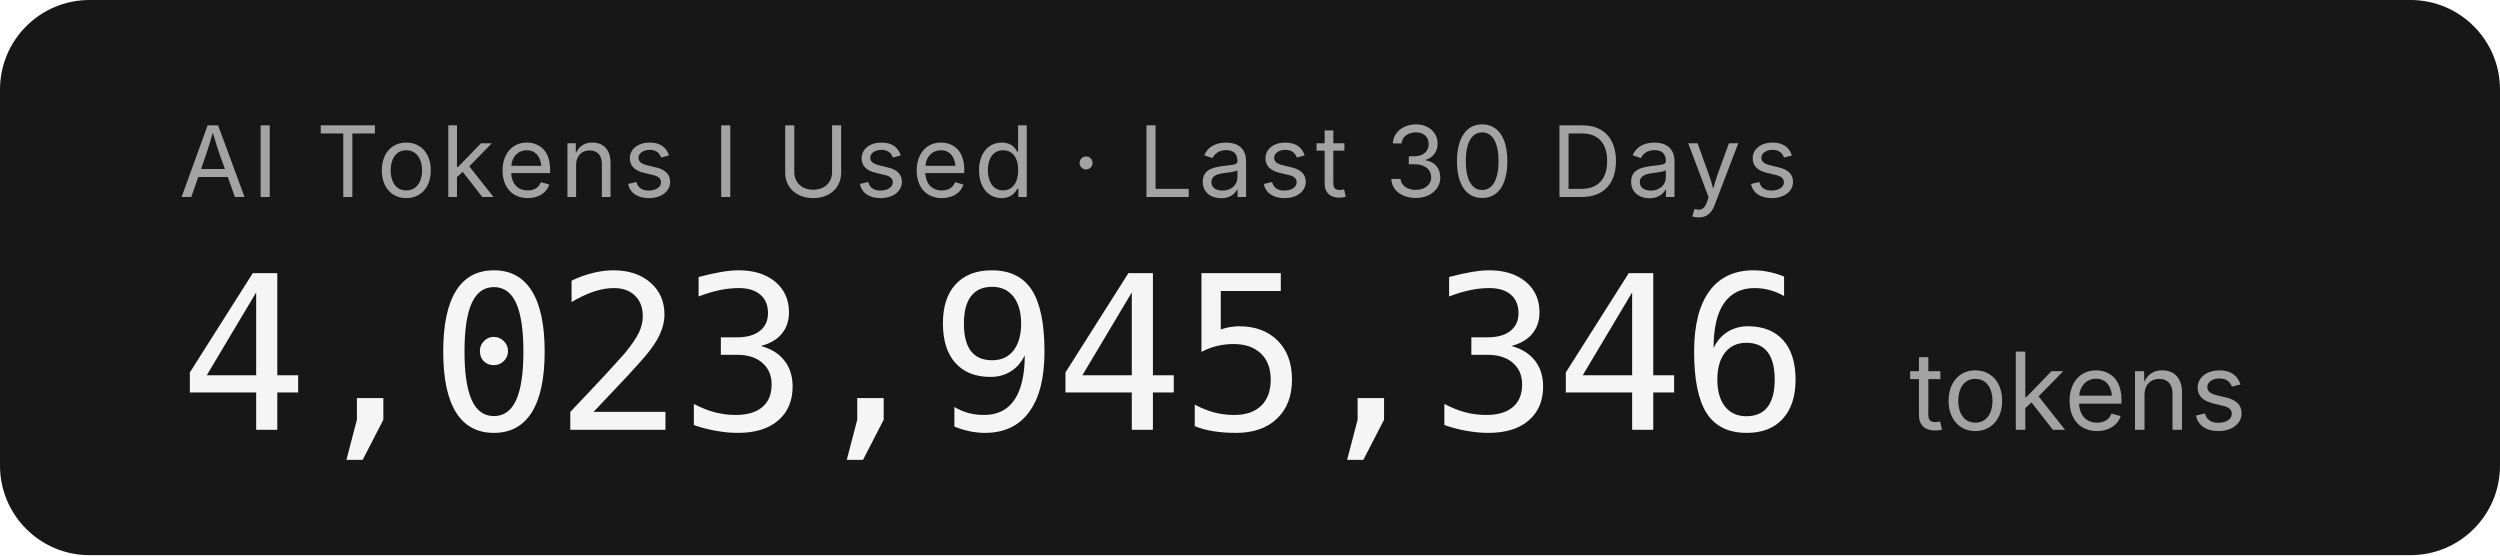
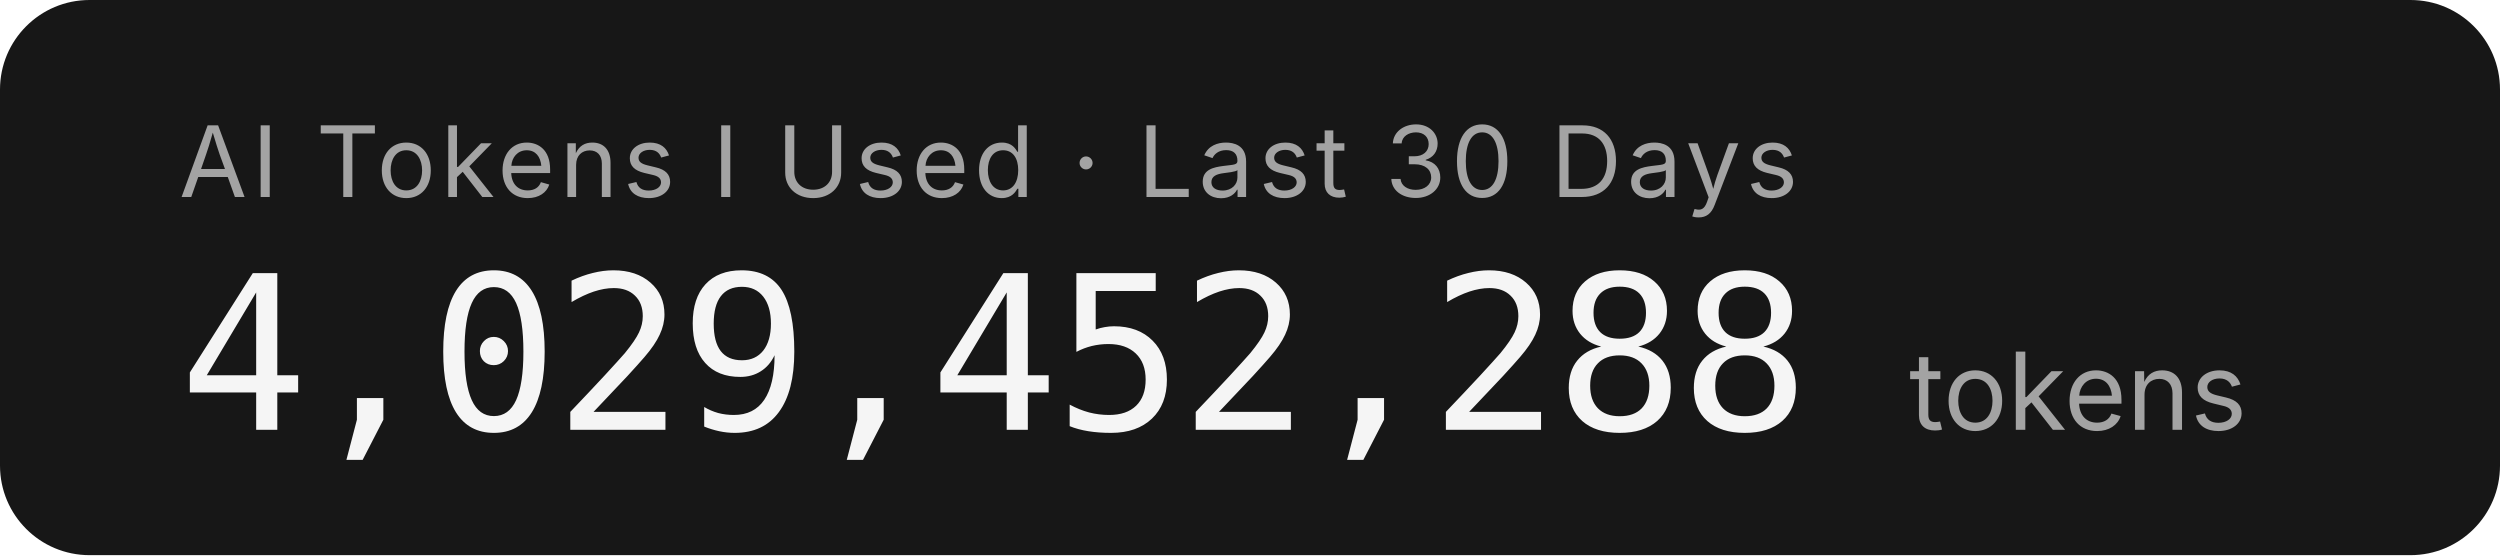
- <svg xmlns="http://www.w3.org/2000/svg" width="279.2" height="62" role="img" aria-label="AI Tokens I Used · Last 30 Days: 4,023,945,346 tokens">
+ <svg xmlns="http://www.w3.org/2000/svg" width="279.2" height="62" role="img" aria-label="AI Tokens I Used · Last 30 Days: 4,029,452,288 tokens">
  <rect width="279.2" height="62" rx="10" fill="#171717" />
  <g font-family="'Inter','SF Pro Display',-apple-system,'Segoe UI',sans-serif">
    <text x="20" y="22" fill="#a3a3a3" font-size="11" letter-spacing="0.05em">AI Tokens I Used · Last 30 Days</text>
-     <text x="20" y="48" fill="#f5f5f5" font-size="24" font-weight="300" font-family="'SF Mono','Cascadia Code','Consolas',monospace" letter-spacing="-0.02em">4,023,945,346</text>
+     <text x="20" y="48" fill="#f5f5f5" font-size="24" font-weight="300" font-family="'SF Mono','Cascadia Code','Consolas',monospace" letter-spacing="-0.02em">4,029,452,288</text>
    <text x="213.2" y="48" fill="#a3a3a3" font-size="12">tokens</text>
  </g>
</svg>
